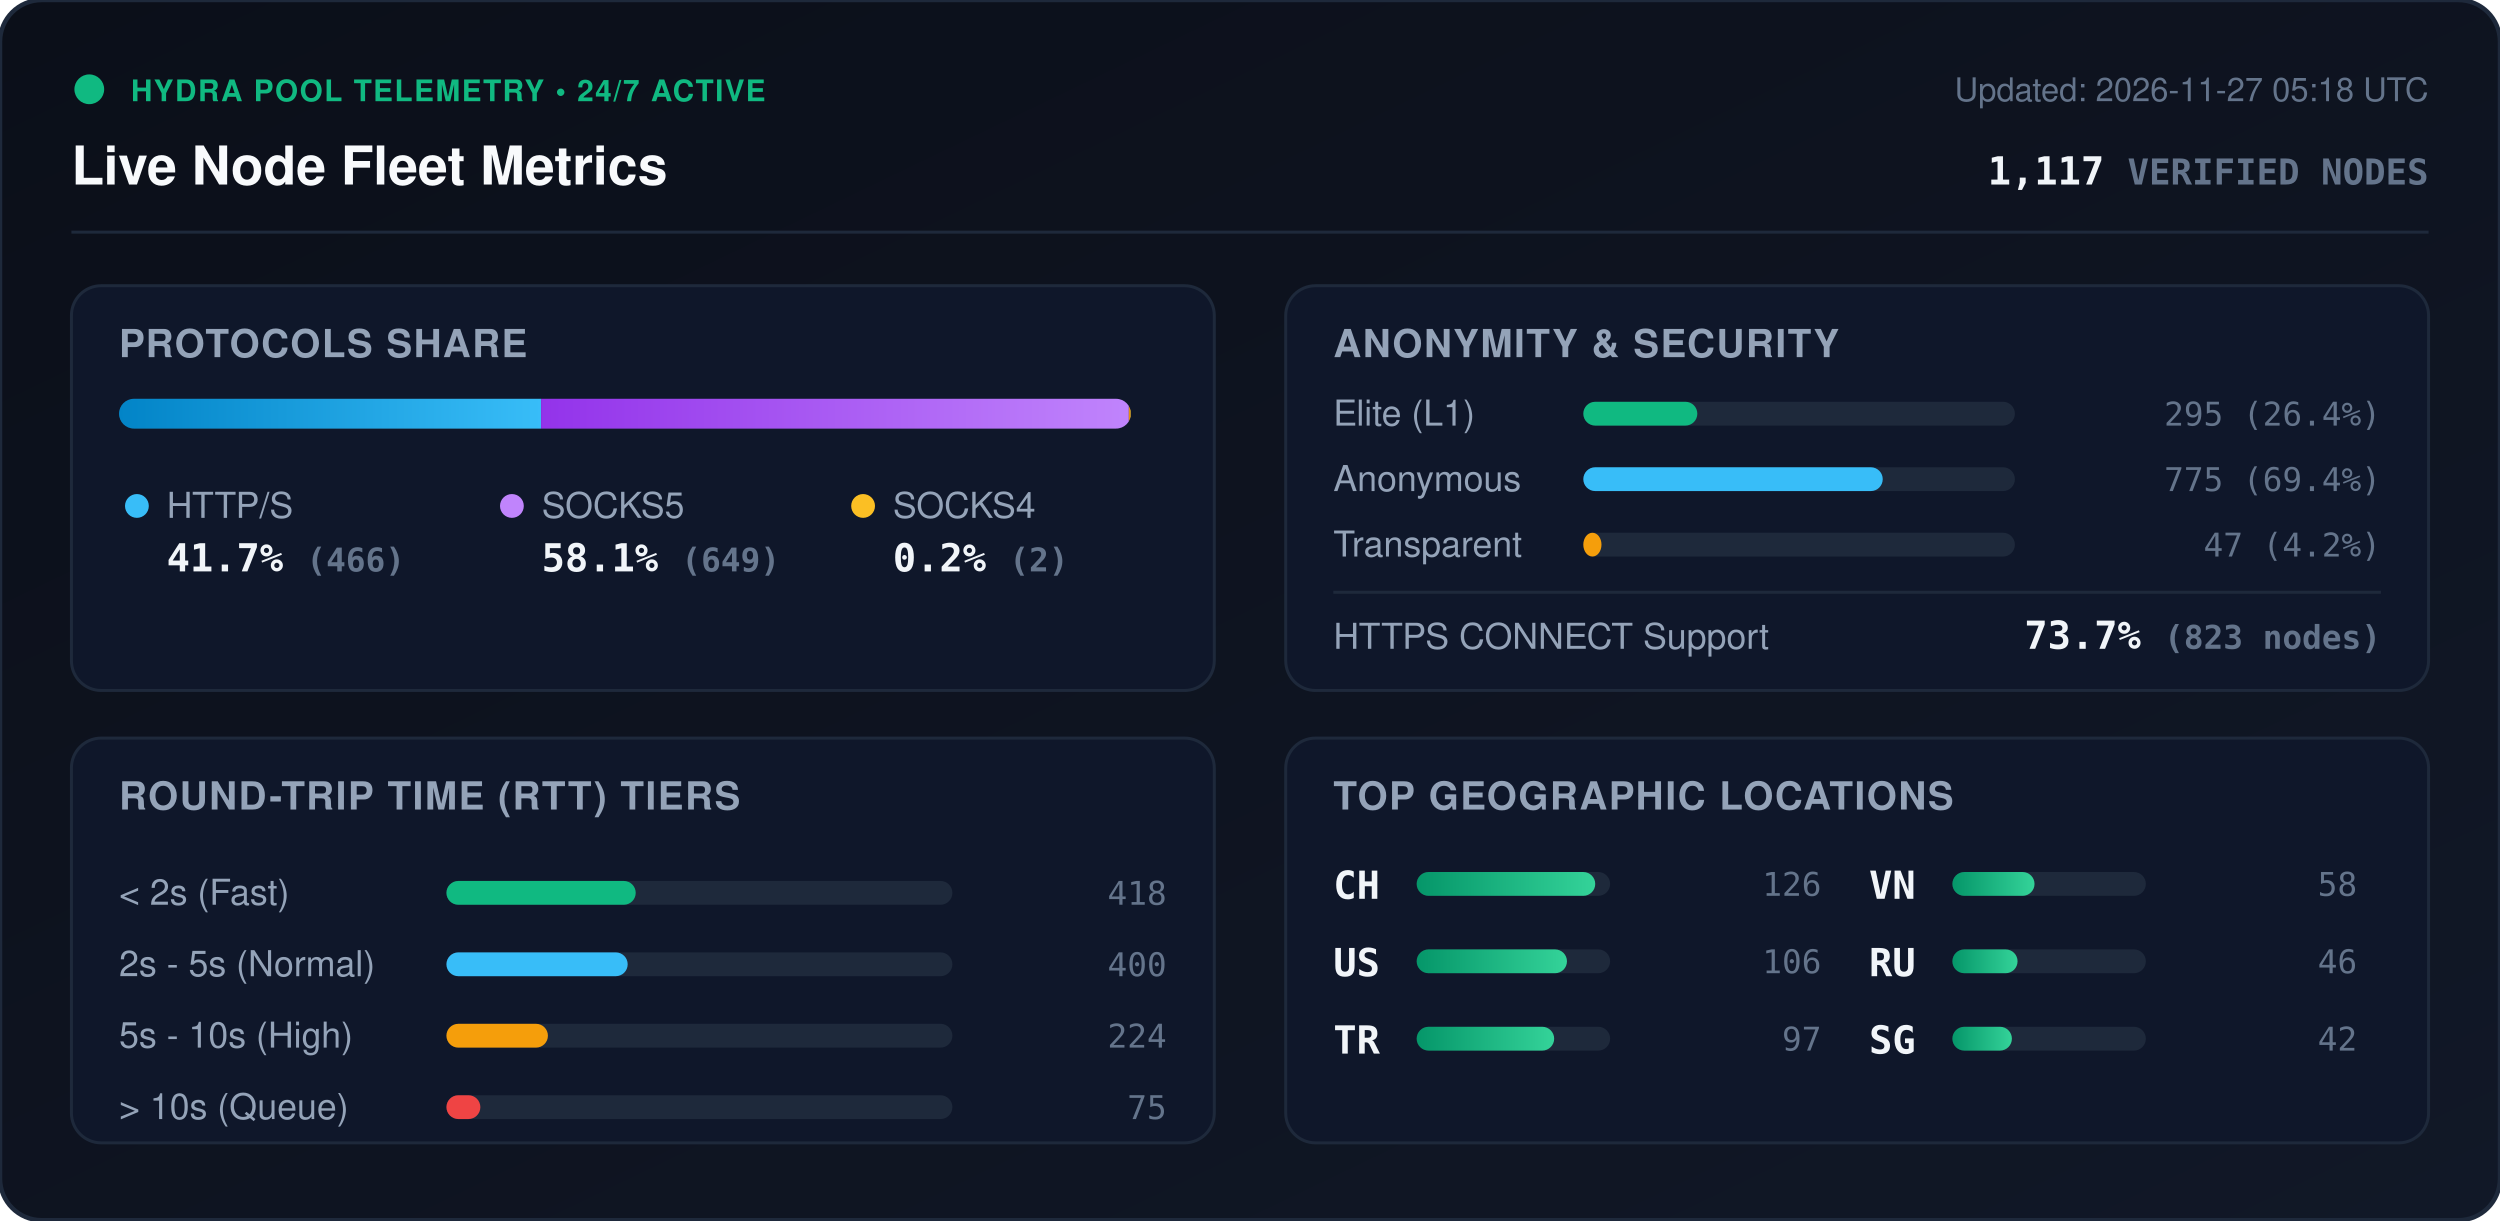
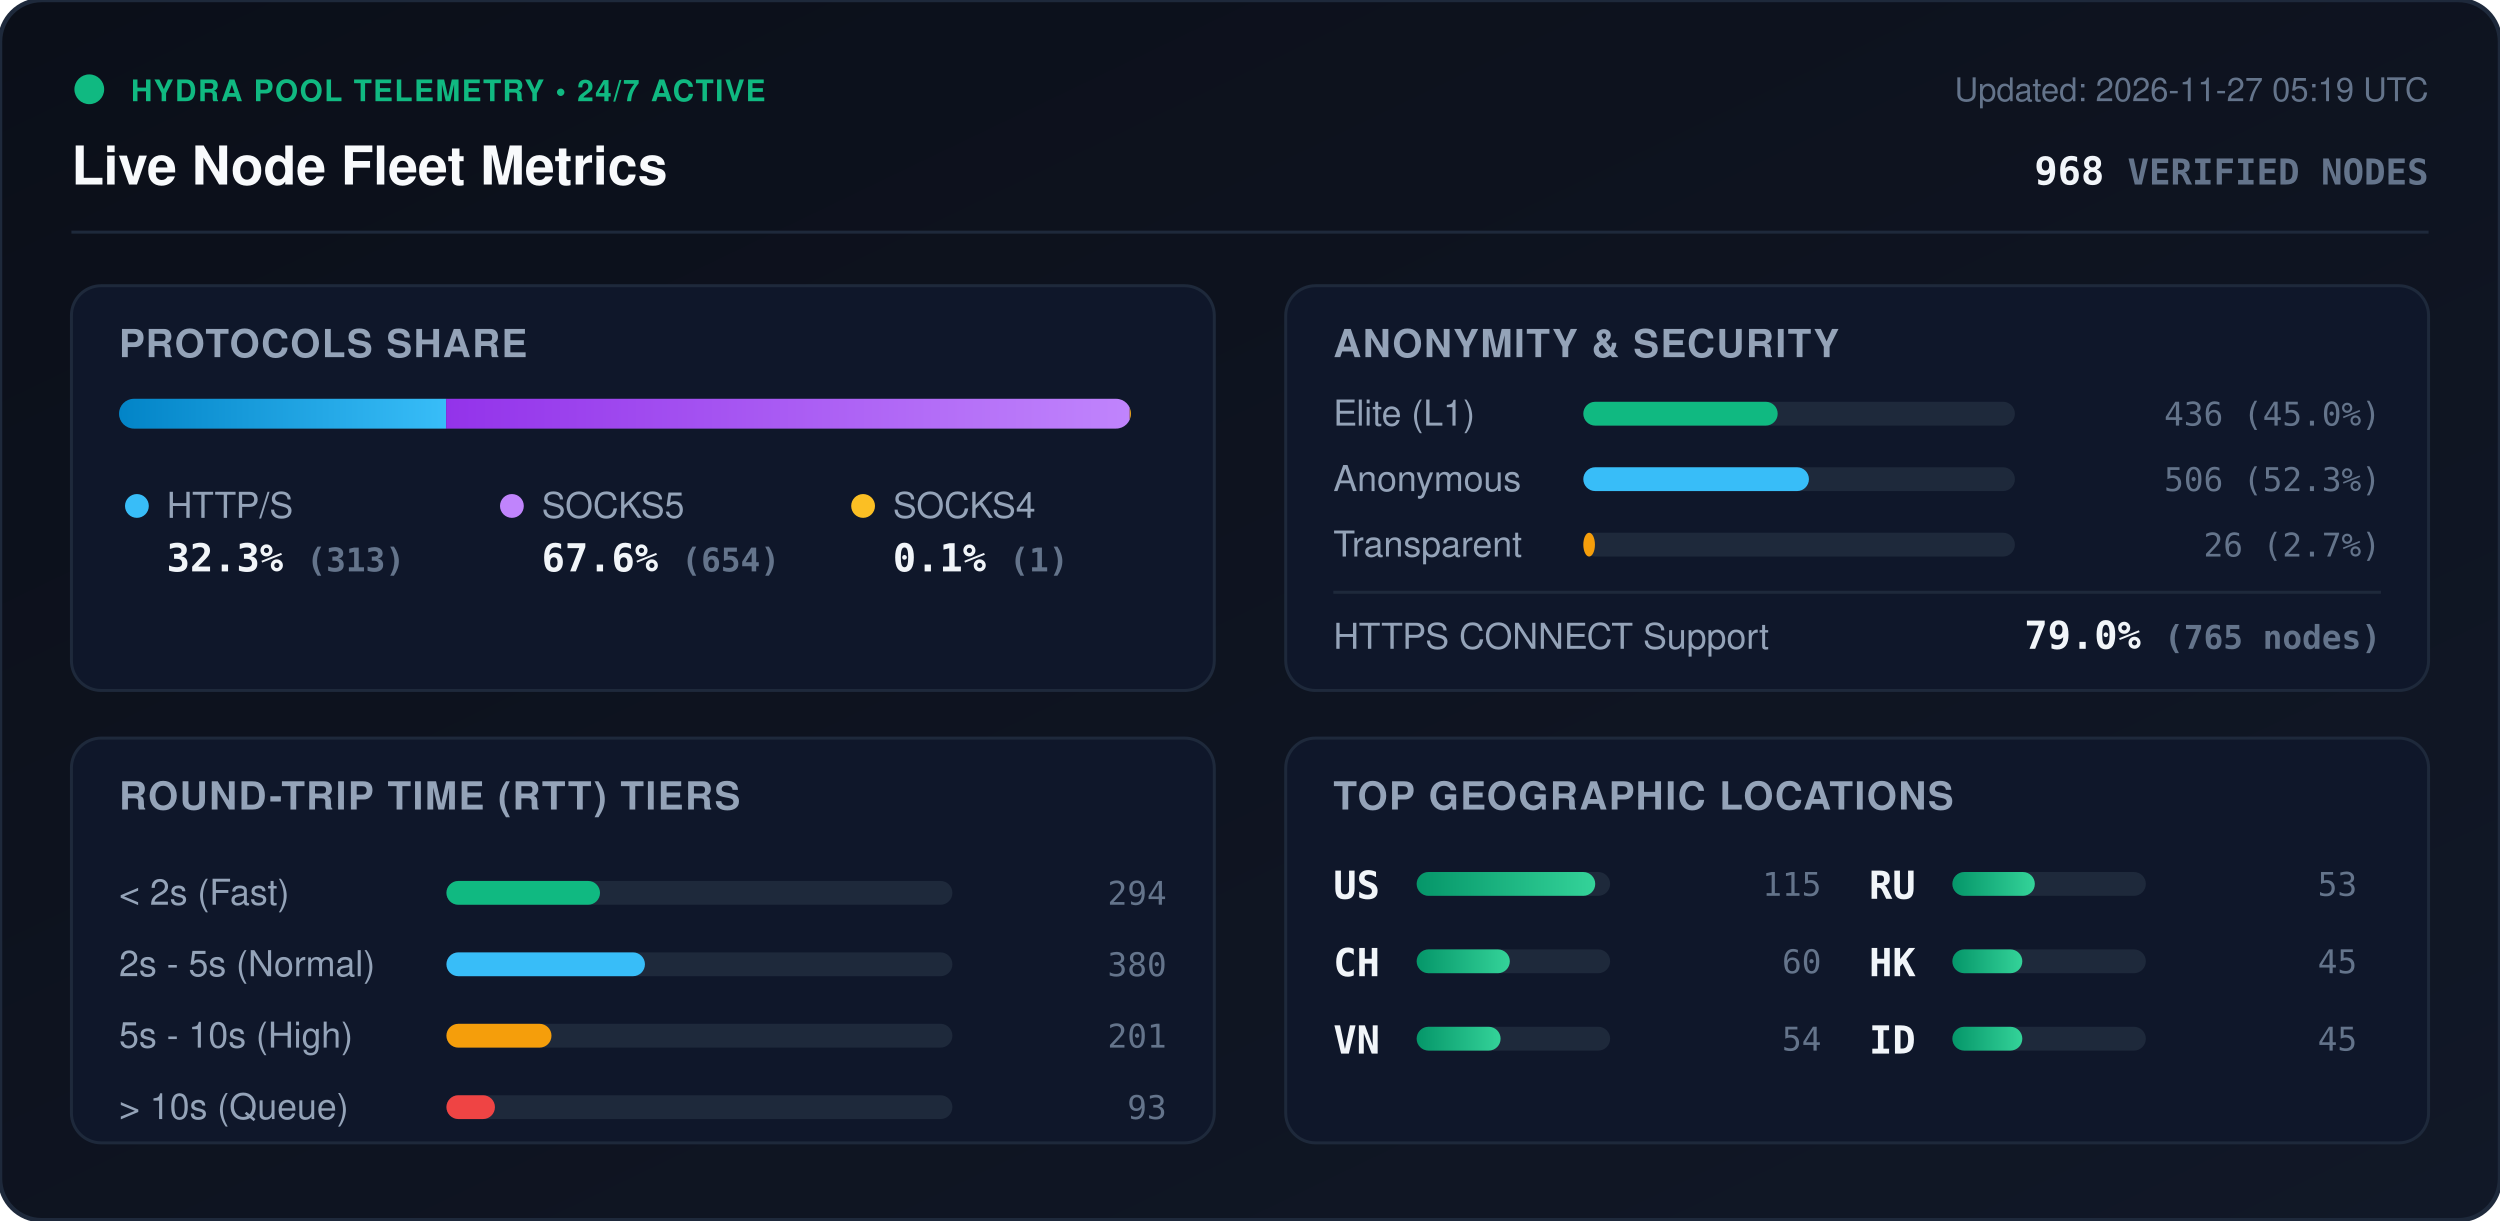
<svg xmlns="http://www.w3.org/2000/svg" viewBox="0 0 840 410" width="840" height="410" style="max-width: 100%; height: auto;">
  <defs>
    <linearGradient id="bg" x1="0%" y1="0%" x2="100%" y2="100%">
      <stop offset="0%" stop-color="#0b0f19" />
      <stop offset="100%" stop-color="#111827" />
    </linearGradient>
    <linearGradient id="bar-http" x1="0%" y1="0%" x2="100%" y2="0%">
      <stop offset="0%" stop-color="#0284c7" />
      <stop offset="100%" stop-color="#38bdf8" />
    </linearGradient>
    <linearGradient id="bar-socks5" x1="0%" y1="0%" x2="100%" y2="0%">
      <stop offset="0%" stop-color="#9333ea" />
      <stop offset="100%" stop-color="#c084fc" />
    </linearGradient>
    <linearGradient id="bar-socks4" x1="0%" y1="0%" x2="100%" y2="0%">
      <stop offset="0%" stop-color="#d97706" />
      <stop offset="100%" stop-color="#fbbf24" />
    </linearGradient>
    <linearGradient id="bar-green" x1="0%" y1="0%" x2="100%" y2="0%">
      <stop offset="0%" stop-color="#059669" />
      <stop offset="100%" stop-color="#34d399" />
    </linearGradient>
    <clipPath id="prog-track-clip">
      <rect width="340.0" height="10" rx="5" />
    </clipPath>
    <style>
      .title { font: 700 18px -apple-system, BlinkMacSystemFont, 'Segoe UI', Helvetica, Arial, sans-serif; fill: #f8fafc; }
      .sub { font: 500 11px -apple-system, BlinkMacSystemFont, 'Segoe UI', Helvetica, Arial, sans-serif; fill: #64748b; }
      .section-hdr { font: 600 13px -apple-system, BlinkMacSystemFont, 'Segoe UI', Helvetica, Arial, sans-serif; fill: #94a3b8; letter-spacing: 0.5px; }
      .metric-val { font: 700 13px -apple-system, BlinkMacSystemFont, 'Segoe UI', Helvetica, Arial, sans-serif; fill: #f1f5f9; }
      .metric-lbl { font: 500 12px -apple-system, BlinkMacSystemFont, 'Segoe UI', Helvetica, Arial, sans-serif; fill: #94a3b8; }
      .badge-txt { font: 700 10px -apple-system, BlinkMacSystemFont, 'Segoe UI', Helvetica, Arial, sans-serif; fill: #10b981; letter-spacing: 0.5px; }
      .mono { font-family: ui-monospace, SFMono-Regular, Menlo, Monaco, Consolas, monospace; }
      .pulse { animation: beacon 2s infinite ease-in-out; }
      @keyframes beacon { 0%, 100% { opacity: 1; } 50% { opacity: 0.35; } }
    </style>
  </defs>
  <rect width="840" height="410" rx="14" fill="url(#bg)" stroke="#1e293b" stroke-width="1.5" />
  <g transform="translate(24, 24)">
    <circle cx="6" cy="6" r="5" fill="#10b981" class="pulse" />
    <text x="20" y="10" class="badge-txt">HYDRA POOL TELEMETRY • 24/7 ACTIVE</text>
    <text x="0" y="38" class="title">Live Node Fleet Metrics</text>
-     <text x="792" y="10" text-anchor="end" class="sub">Updated: 2026-11-27 05:18 UTC</text>
-     <text x="792" y="38" text-anchor="end" class="metric-val mono" fill="#38bdf8">1,117 <tspan font-size="12" fill="#64748b">VERIFIED NODES</tspan>
+     <text x="792" y="10" text-anchor="end" class="sub">Updated: 2026-11-27 05:19 UTC</text>
+     <text x="792" y="38" text-anchor="end" class="metric-val mono" fill="#38bdf8">968 <tspan font-size="12" fill="#64748b">VERIFIED NODES</tspan>
    </text>
  </g>
  <line x1="24" y1="78" x2="816" y2="78" stroke="#1e293b" stroke-width="1" />
  <g transform="translate(24, 96)">
    <rect width="384" height="136" rx="10" fill="#0f172a" stroke="#1e293b" />
    <text x="16" y="24" class="section-hdr">PROTOCOLS SHARE</text>
    <g transform="translate(16, 38)">
      <rect width="340.0" height="10" rx="5" fill="#1e293b" />
      <g clip-path="url(#prog-track-clip)">
-         <rect x="0" width="141.8" height="10" fill="url(#bar-http)" />
-         <rect x="141.8" width="197.5" height="10" fill="url(#bar-socks5)" />
-         <rect x="339.3" width="0.6" height="10" fill="url(#bar-socks4)" />
+         <rect x="0" width="109.9" height="10" fill="url(#bar-http)" />
+         <rect x="109.9" width="229.7" height="10" fill="url(#bar-socks5)" />
+         <rect x="339.6" width="0.4" height="10" fill="url(#bar-socks4)" />
      </g>
    </g>
    <g transform="translate(16, 68)">
      <circle cx="6" cy="6" r="4" fill="#38bdf8" />
      <text x="16" y="10" class="metric-lbl">HTTP/S</text>
-       <text x="16" y="28" class="metric-val mono">41.7% <tspan font-size="11" fill="#64748b">(466)</tspan>
+       <text x="16" y="28" class="metric-val mono">32.3% <tspan font-size="11" fill="#64748b">(313)</tspan>
      </text>
      <circle cx="132" cy="6" r="4" fill="#c084fc" />
      <text x="142" y="10" class="metric-lbl">SOCKS5</text>
-       <text x="142" y="28" class="metric-val mono">58.1% <tspan font-size="11" fill="#64748b">(649)</tspan>
+       <text x="142" y="28" class="metric-val mono">67.6% <tspan font-size="11" fill="#64748b">(654)</tspan>
      </text>
      <circle cx="250" cy="6" r="4" fill="#fbbf24" />
      <text x="260" y="10" class="metric-lbl">SOCKS4</text>
-       <text x="260" y="28" class="metric-val mono">0.2% <tspan font-size="11" fill="#64748b">(2)</tspan>
+       <text x="260" y="28" class="metric-val mono">0.1% <tspan font-size="11" fill="#64748b">(1)</tspan>
      </text>
    </g>
  </g>
  <g transform="translate(432, 96)">
    <rect width="384" height="136" rx="10" fill="#0f172a" stroke="#1e293b" />
    <text x="16" y="24" class="section-hdr">ANONYMITY &amp; SECURITY</text>
    <text x="16" y="47" class="metric-lbl">Elite (L1)</text>
    <rect x="100" y="39" width="145.0" height="8" rx="4" fill="#1e293b" />
-     <rect x="100" y="39" width="38.3" height="8" rx="4" fill="#10b981" />
-     <text x="368" y="47" text-anchor="end" class="mono sub" fill="#e2e8f0">295 (26.4%)</text>
+     <rect x="100" y="39" width="65.3" height="8" rx="4" fill="#10b981" />
+     <text x="368" y="47" text-anchor="end" class="mono sub" fill="#e2e8f0">436 (45.0%)</text>
    <text x="16" y="69" class="metric-lbl">Anonymous</text>
    <rect x="100" y="61" width="145.0" height="8" rx="4" fill="#1e293b" />
-     <rect x="100" y="61" width="100.6" height="8" rx="4" fill="#38bdf8" />
-     <text x="368" y="69" text-anchor="end" class="mono sub" fill="#e2e8f0">775 (69.4%)</text>
+     <rect x="100" y="61" width="75.8" height="8" rx="4" fill="#38bdf8" />
+     <text x="368" y="69" text-anchor="end" class="mono sub" fill="#e2e8f0">506 (52.3%)</text>
    <text x="16" y="91" class="metric-lbl">Transparent</text>
    <rect x="100" y="83" width="145.0" height="8" rx="4" fill="#1e293b" />
-     <rect x="100" y="83" width="6.1" height="8" rx="4" fill="#f59e0b" />
-     <text x="368" y="91" text-anchor="end" class="mono sub" fill="#e2e8f0">47 (4.2%)</text>
+     <rect x="100" y="83" width="3.9" height="8" rx="4" fill="#f59e0b" />
+     <text x="368" y="91" text-anchor="end" class="mono sub" fill="#e2e8f0">26 (2.7%)</text>
    <line x1="16" y1="103" x2="368" y2="103" stroke="#1e293b" stroke-width="1" />
    <text x="16" y="122" class="metric-lbl">HTTPS CONNECT Support</text>
-     <text x="368" y="122" text-anchor="end" class="metric-val mono" fill="#34d399">73.7% <tspan font-size="11" fill="#64748b">(823 nodes)</tspan>
+     <text x="368" y="122" text-anchor="end" class="metric-val mono" fill="#34d399">79.0% <tspan font-size="11" fill="#64748b">(765 nodes)</tspan>
    </text>
  </g>
  <g transform="translate(24, 248)">
    <rect width="384" height="136" rx="10" fill="#0f172a" stroke="#1e293b" />
    <text x="16" y="24" class="section-hdr">ROUND-TRIP TIME (RTT) TIERS</text>
    <g transform="translate(16, 42)">
      <text x="0" y="14" class="metric-lbl">&lt; 2s (Fast)</text>
      <rect x="110" y="6" width="170" height="8" rx="4" fill="#1e293b" />
-       <rect x="110" y="6" width="63.6" height="8" rx="4" fill="#10b981" />
-       <text x="352" y="14" text-anchor="end" class="mono sub">418</text>
+       <rect x="110" y="6" width="51.6" height="8" rx="4" fill="#10b981" />
+       <text x="352" y="14" text-anchor="end" class="mono sub">294</text>
      <text x="0" y="38" class="metric-lbl">2s - 5s (Normal)</text>
      <rect x="110" y="30" width="170" height="8" rx="4" fill="#1e293b" />
-       <rect x="110" y="30" width="60.9" height="8" rx="4" fill="#38bdf8" />
-       <text x="352" y="38" text-anchor="end" class="mono sub">400</text>
+       <rect x="110" y="30" width="66.7" height="8" rx="4" fill="#38bdf8" />
+       <text x="352" y="38" text-anchor="end" class="mono sub">380</text>
      <text x="0" y="62" class="metric-lbl">5s - 10s (High)</text>
      <rect x="110" y="54" width="170" height="8" rx="4" fill="#1e293b" />
-       <rect x="110" y="54" width="34.1" height="8" rx="4" fill="#f59e0b" />
-       <text x="352" y="62" text-anchor="end" class="mono sub">224</text>
+       <rect x="110" y="54" width="35.3" height="8" rx="4" fill="#f59e0b" />
+       <text x="352" y="62" text-anchor="end" class="mono sub">201</text>
      <text x="0" y="86" class="metric-lbl">&gt; 10s (Queue)</text>
      <rect x="110" y="78" width="170" height="8" rx="4" fill="#1e293b" />
-       <rect x="110" y="78" width="11.4" height="8" rx="4" fill="#ef4444" />
-       <text x="352" y="86" text-anchor="end" class="mono sub">75</text>
+       <rect x="110" y="78" width="16.3" height="8" rx="4" fill="#ef4444" />
+       <text x="352" y="86" text-anchor="end" class="mono sub">93</text>
    </g>
  </g>
  <g transform="translate(432, 248)">
    <rect width="384" height="136" rx="10" fill="#0f172a" stroke="#1e293b" />
    <text x="16" y="24" class="section-hdr">TOP GEOGRAPHIC LOCATIONS</text>
    <g transform="translate(16, 42)">
      <g transform="translate(0, 0)">
+         <text x="0" y="12" class="mono metric-val" font-size="12">US</text>
+         <rect x="28" y="3" width="65" height="8" rx="4" fill="#1e293b" />
+         <rect x="28" y="3" width="60.0" height="8" rx="4" fill="url(#bar-green)" />
+         <text x="164" y="11" text-anchor="end" class="mono sub">115</text>
+       </g>
+       <g transform="translate(0, 26)">
        <text x="0" y="12" class="mono metric-val" font-size="12">CH</text>
        <rect x="28" y="3" width="65" height="8" rx="4" fill="#1e293b" />
-         <rect x="28" y="3" width="60.0" height="8" rx="4" fill="url(#bar-green)" />
-         <text x="164" y="11" text-anchor="end" class="mono sub">126</text>
-       </g>
-       <g transform="translate(0, 26)">
-         <text x="0" y="12" class="mono metric-val" font-size="12">US</text>
-         <rect x="28" y="3" width="65" height="8" rx="4" fill="#1e293b" />
-         <rect x="28" y="3" width="50.5" height="8" rx="4" fill="url(#bar-green)" />
-         <text x="164" y="11" text-anchor="end" class="mono sub">106</text>
+         <rect x="28" y="3" width="31.3" height="8" rx="4" fill="url(#bar-green)" />
+         <text x="164" y="11" text-anchor="end" class="mono sub">60</text>
      </g>
      <g transform="translate(0, 52)">
-         <text x="0" y="12" class="mono metric-val" font-size="12">TR</text>
+         <text x="0" y="12" class="mono metric-val" font-size="12">VN</text>
        <rect x="28" y="3" width="65" height="8" rx="4" fill="#1e293b" />
-         <rect x="28" y="3" width="46.2" height="8" rx="4" fill="url(#bar-green)" />
-         <text x="164" y="11" text-anchor="end" class="mono sub">97</text>
+         <rect x="28" y="3" width="28.2" height="8" rx="4" fill="url(#bar-green)" />
+         <text x="164" y="11" text-anchor="end" class="mono sub">54</text>
      </g>
      <g transform="translate(180, 0)">
-         <text x="0" y="12" class="mono metric-val" font-size="12">VN</text>
+         <text x="0" y="12" class="mono metric-val" font-size="12">RU</text>
        <rect x="28" y="3" width="65" height="8" rx="4" fill="#1e293b" />
-         <rect x="28" y="3" width="27.6" height="8" rx="4" fill="url(#bar-green)" />
-         <text x="164" y="11" text-anchor="end" class="mono sub">58</text>
+         <rect x="28" y="3" width="27.7" height="8" rx="4" fill="url(#bar-green)" />
+         <text x="164" y="11" text-anchor="end" class="mono sub">53</text>
      </g>
      <g transform="translate(180, 26)">
-         <text x="0" y="12" class="mono metric-val" font-size="12">RU</text>
+         <text x="0" y="12" class="mono metric-val" font-size="12">HK</text>
        <rect x="28" y="3" width="65" height="8" rx="4" fill="#1e293b" />
-         <rect x="28" y="3" width="21.9" height="8" rx="4" fill="url(#bar-green)" />
-         <text x="164" y="11" text-anchor="end" class="mono sub">46</text>
+         <rect x="28" y="3" width="23.5" height="8" rx="4" fill="url(#bar-green)" />
+         <text x="164" y="11" text-anchor="end" class="mono sub">45</text>
      </g>
      <g transform="translate(180, 52)">
-         <text x="0" y="12" class="mono metric-val" font-size="12">SG</text>
+         <text x="0" y="12" class="mono metric-val" font-size="12">ID</text>
        <rect x="28" y="3" width="65" height="8" rx="4" fill="#1e293b" />
-         <rect x="28" y="3" width="20.0" height="8" rx="4" fill="url(#bar-green)" />
-         <text x="164" y="11" text-anchor="end" class="mono sub">42</text>
+         <rect x="28" y="3" width="23.5" height="8" rx="4" fill="url(#bar-green)" />
+         <text x="164" y="11" text-anchor="end" class="mono sub">45</text>
      </g>
    </g>
  </g>
</svg>
